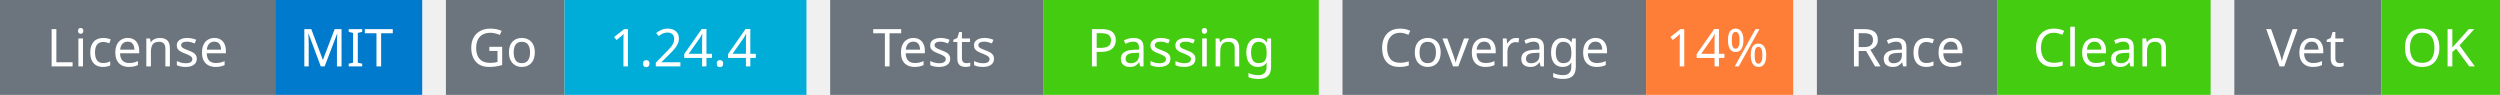
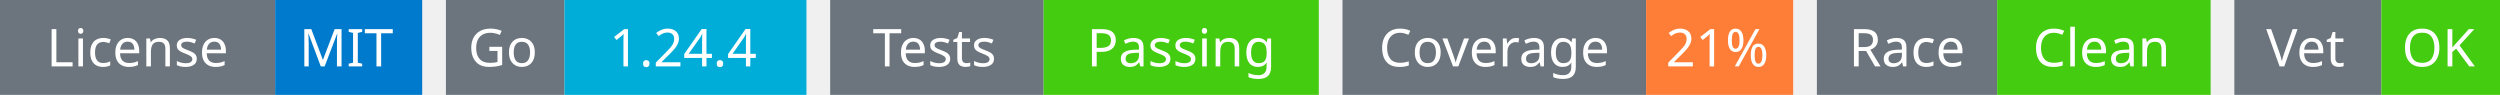
<svg xmlns="http://www.w3.org/2000/svg" width="527" height="20" viewBox="0 0 527 20">
  <g transform="translate(0, 0)">
    <rect x="0" y="0" width="58" height="20" fill="#6c757d" />
    <rect x="58" y="0" width="31" height="20" fill="#007acc" />
    <text x="29" y="14" text-anchor="middle" font-family="sans-serif" font-size="11" fill="white">License</text>
    <text x="73" y="14" text-anchor="middle" font-family="sans-serif" font-size="11" fill="white">MIT</text>
  </g>
  <g transform="translate(94, 0)">
    <rect x="0" y="0" width="25" height="20" fill="#6c757d" />
    <rect x="25" y="0" width="51" height="20" fill="#00ADD8" />
    <text x="12" y="14" text-anchor="middle" font-family="sans-serif" font-size="11" fill="white">Go</text>
    <text x="50" y="14" text-anchor="middle" font-family="sans-serif" font-size="11" fill="white">1.24.4</text>
  </g>
  <g transform="translate(175, 0)">
    <rect x="0" y="0" width="45" height="20" fill="#6c757d" />
    <rect x="45" y="0" width="58" height="20" fill="#4c1" />
    <text x="22" y="14" text-anchor="middle" font-family="sans-serif" font-size="11" fill="white">Tests</text>
    <text x="74" y="14" text-anchor="middle" font-family="sans-serif" font-size="11" fill="white">Passing</text>
  </g>
  <g transform="translate(283, 0)">
    <rect x="0" y="0" width="64" height="20" fill="#6c757d" />
    <rect x="64" y="0" width="31" height="20" fill="#fe7d37" />
    <text x="32" y="14" text-anchor="middle" font-family="sans-serif" font-size="11" fill="white">Coverage</text>
-     <text x="79" y="14" text-anchor="middle" font-family="sans-serif" font-size="11" fill="white">14%</text>
+     <text x="79" y="14" text-anchor="middle" font-family="sans-serif" font-size="11" fill="white">21%</text>
  </g>
  <g transform="translate(383, 0)">
    <rect x="0" y="0" width="38" height="20" fill="#6c757d" />
    <rect x="38" y="0" width="45" height="20" fill="#4c1" />
    <text x="19" y="14" text-anchor="middle" font-family="sans-serif" font-size="11" fill="white">Race</text>
    <text x="60" y="14" text-anchor="middle" font-family="sans-serif" font-size="11" fill="white">Clean</text>
  </g>
  <g transform="translate(471, 0)">
    <rect x="0" y="0" width="31" height="20" fill="#6c757d" />
    <rect x="31" y="0" width="25" height="20" fill="#4c1" />
    <text x="15" y="14" text-anchor="middle" font-family="sans-serif" font-size="11" fill="white">Vet</text>
    <text x="43" y="14" text-anchor="middle" font-family="sans-serif" font-size="11" fill="white">OK</text>
  </g>
</svg>
